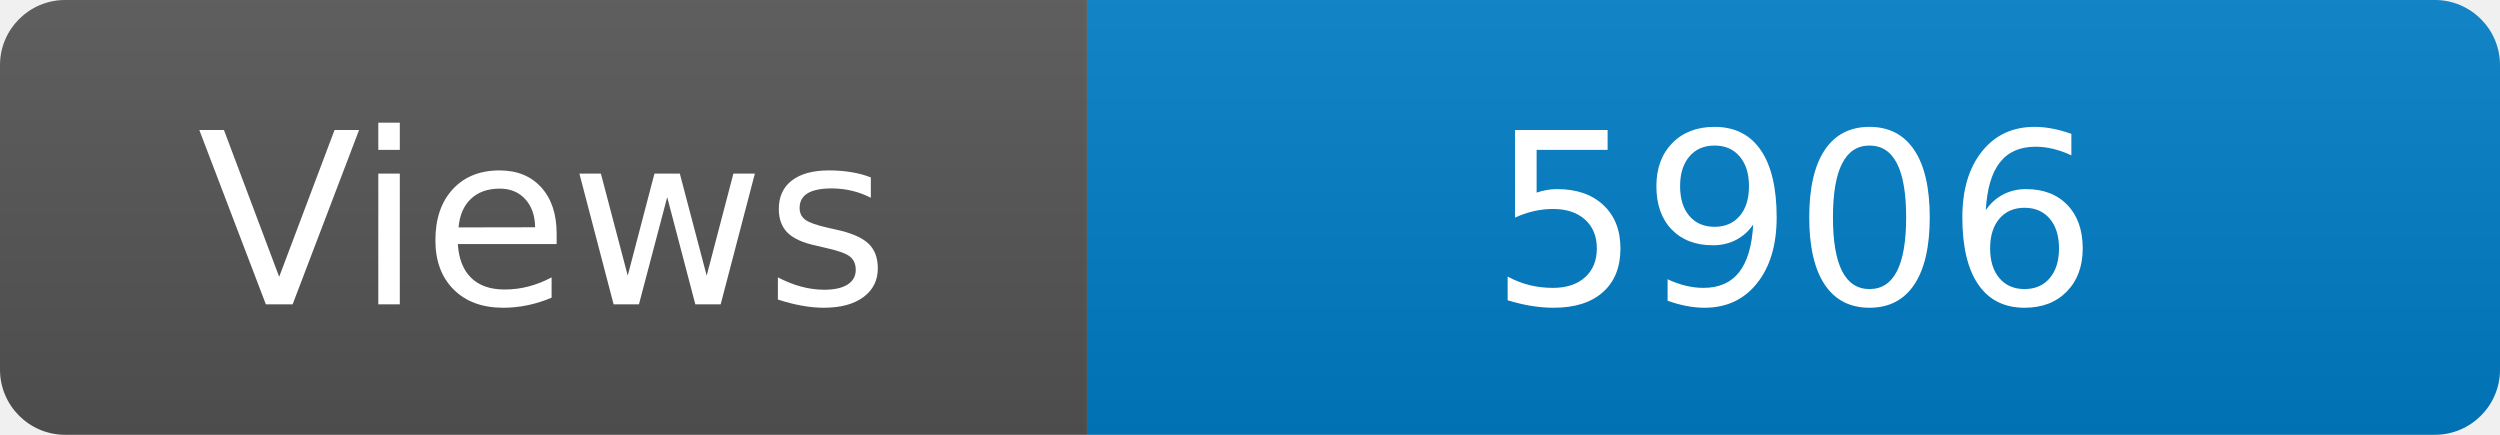
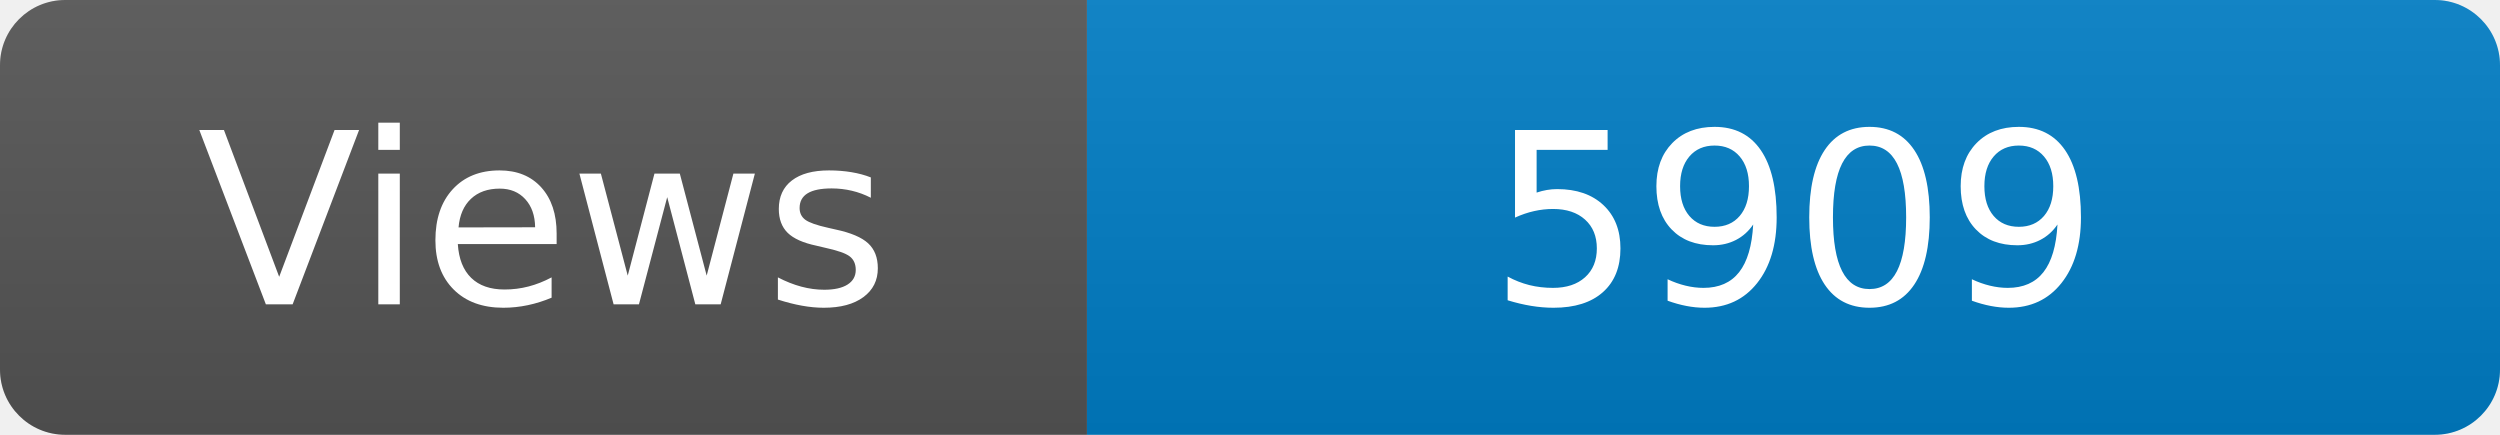
<svg xmlns="http://www.w3.org/2000/svg" width="115" height="20" role="img" aria-label="Maintained?: yes">
  <linearGradient id="s" x2="0" y2="100%">
    <stop offset="0" stop-color="#bbb" stop-opacity=".1" />
    <stop offset="1" stop-opacity=".1" />
  </linearGradient>
  <clipPath id="r">
    <rect width="115" height="20" rx="3" fill="#fff" />
  </clipPath>
  <g clip-path="url(#r)">
    <rect width="50" height="20" fill="#555" />
    <rect x="50" width="160" height="20" fill="#007ec6" />
    <rect width="115" height="20" fill="url(#s)" />
  </g>
  <g fill="#fff" text-anchor="middle" font-family="Verdana,Geneva,DejaVu Sans,sans-serif" font-size="110">
    <text x="250" y="140" transform="scale(.1)" fill="#fff">Views</text>
-     <text x="825" y="140" transform="scale(.1)" fill="#fff">5906</text>
+     <text x="825" y="140" transform="scale(.1)" fill="#fff">5909</text>
  </g>
</svg>
